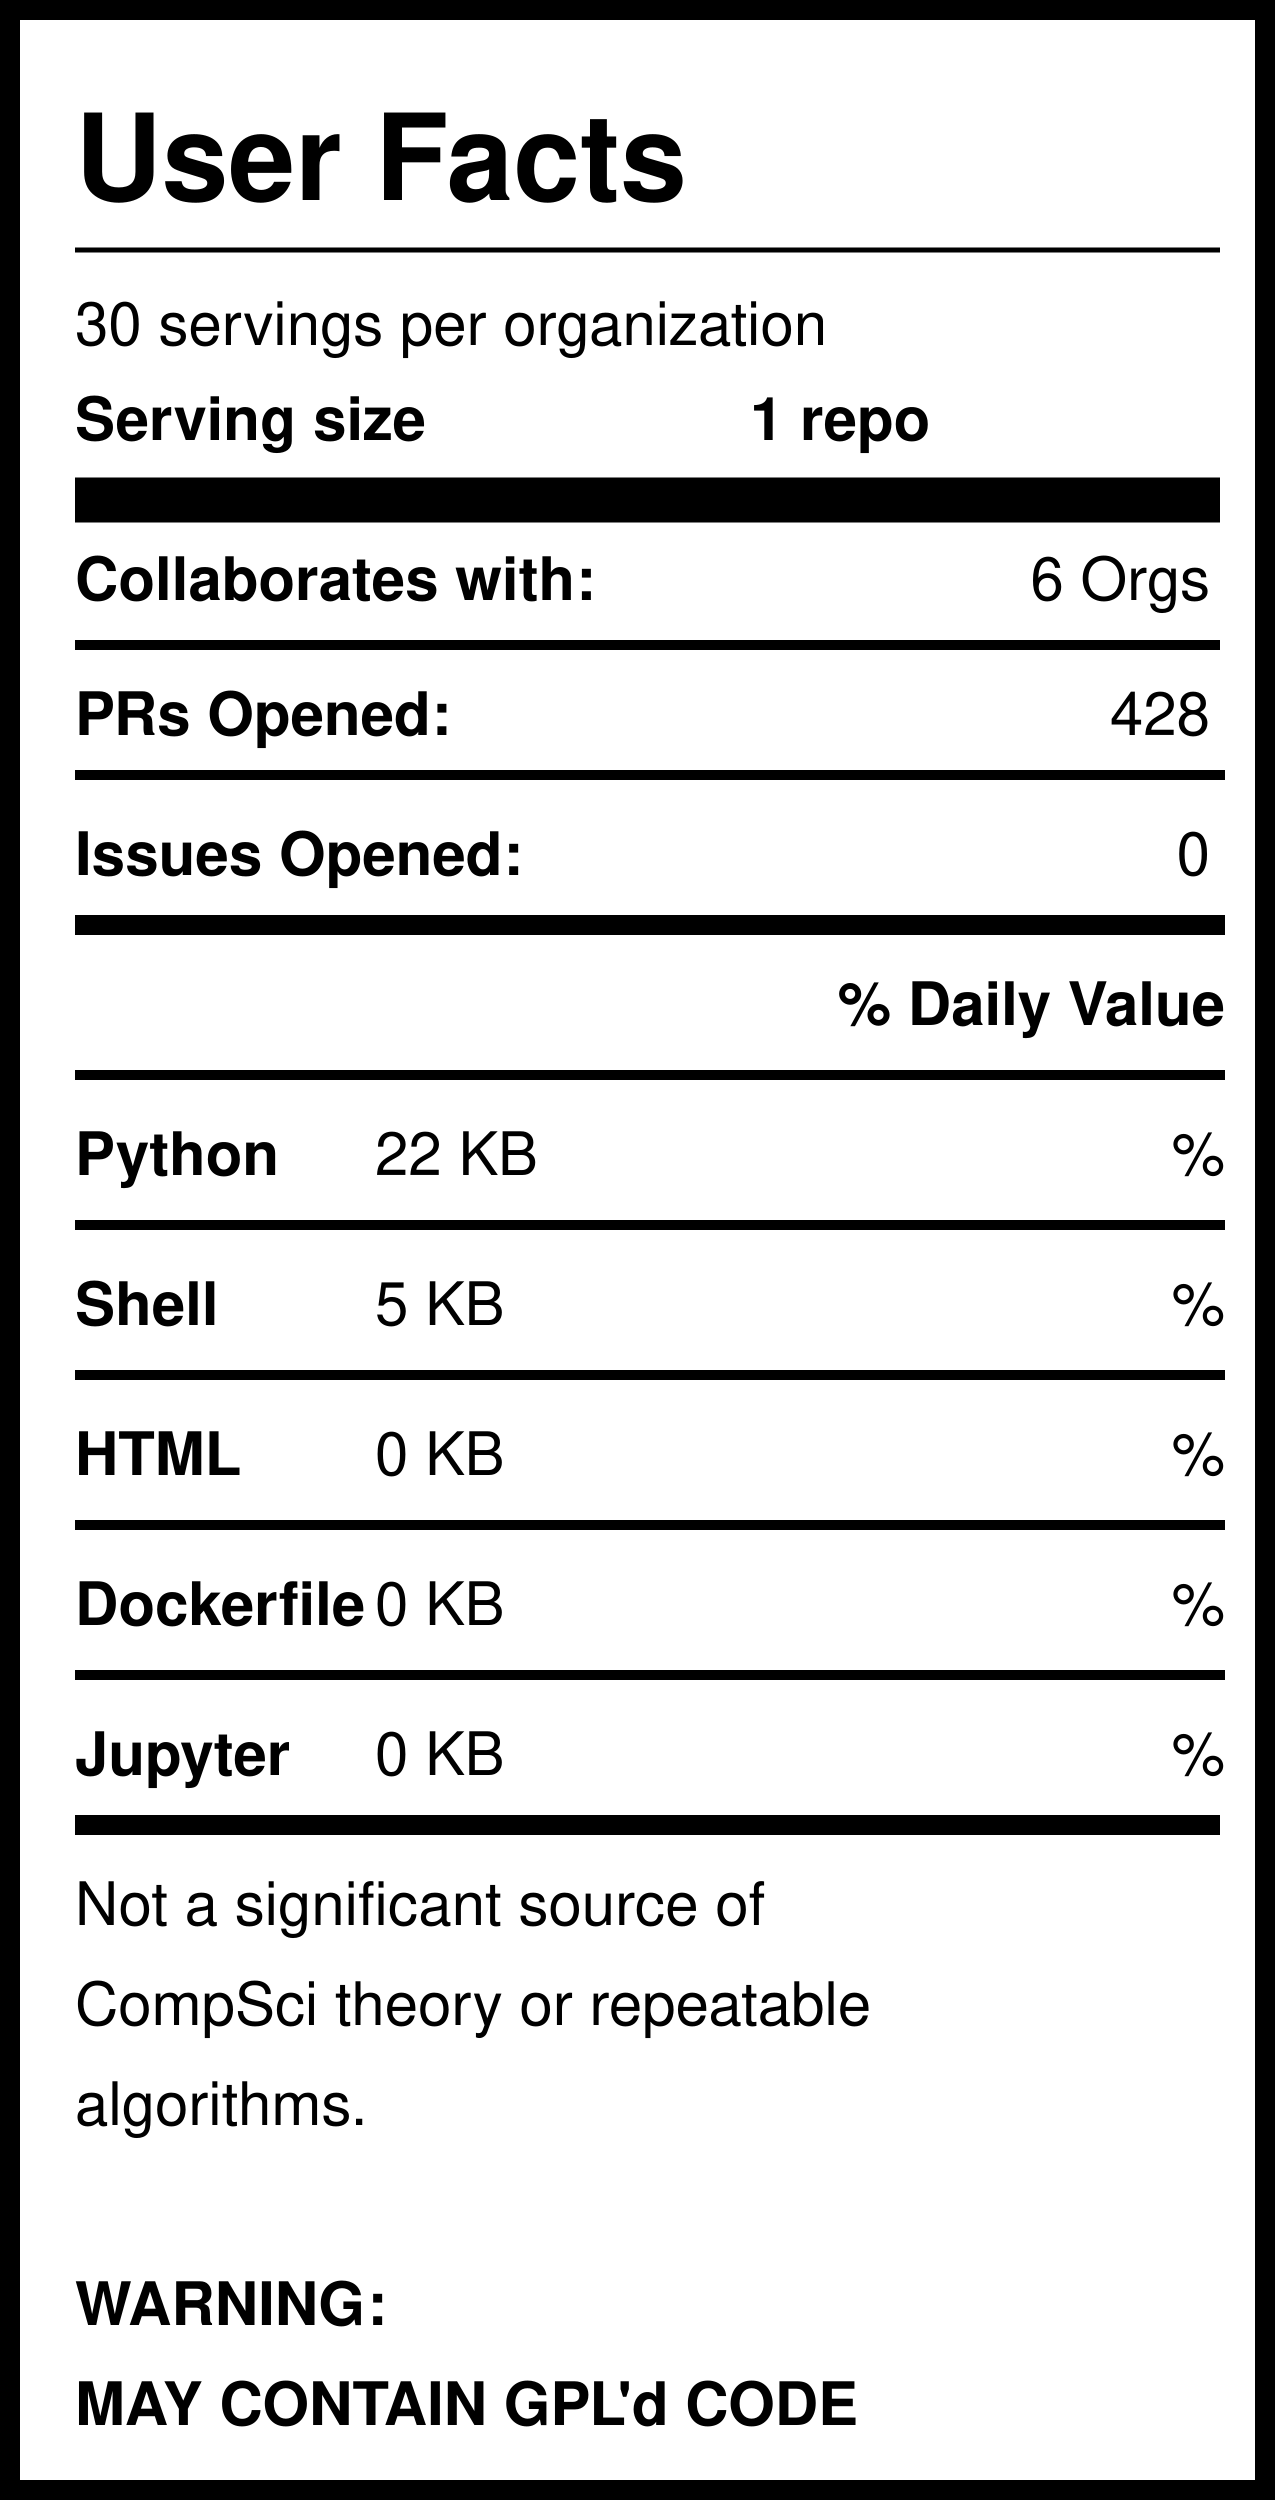
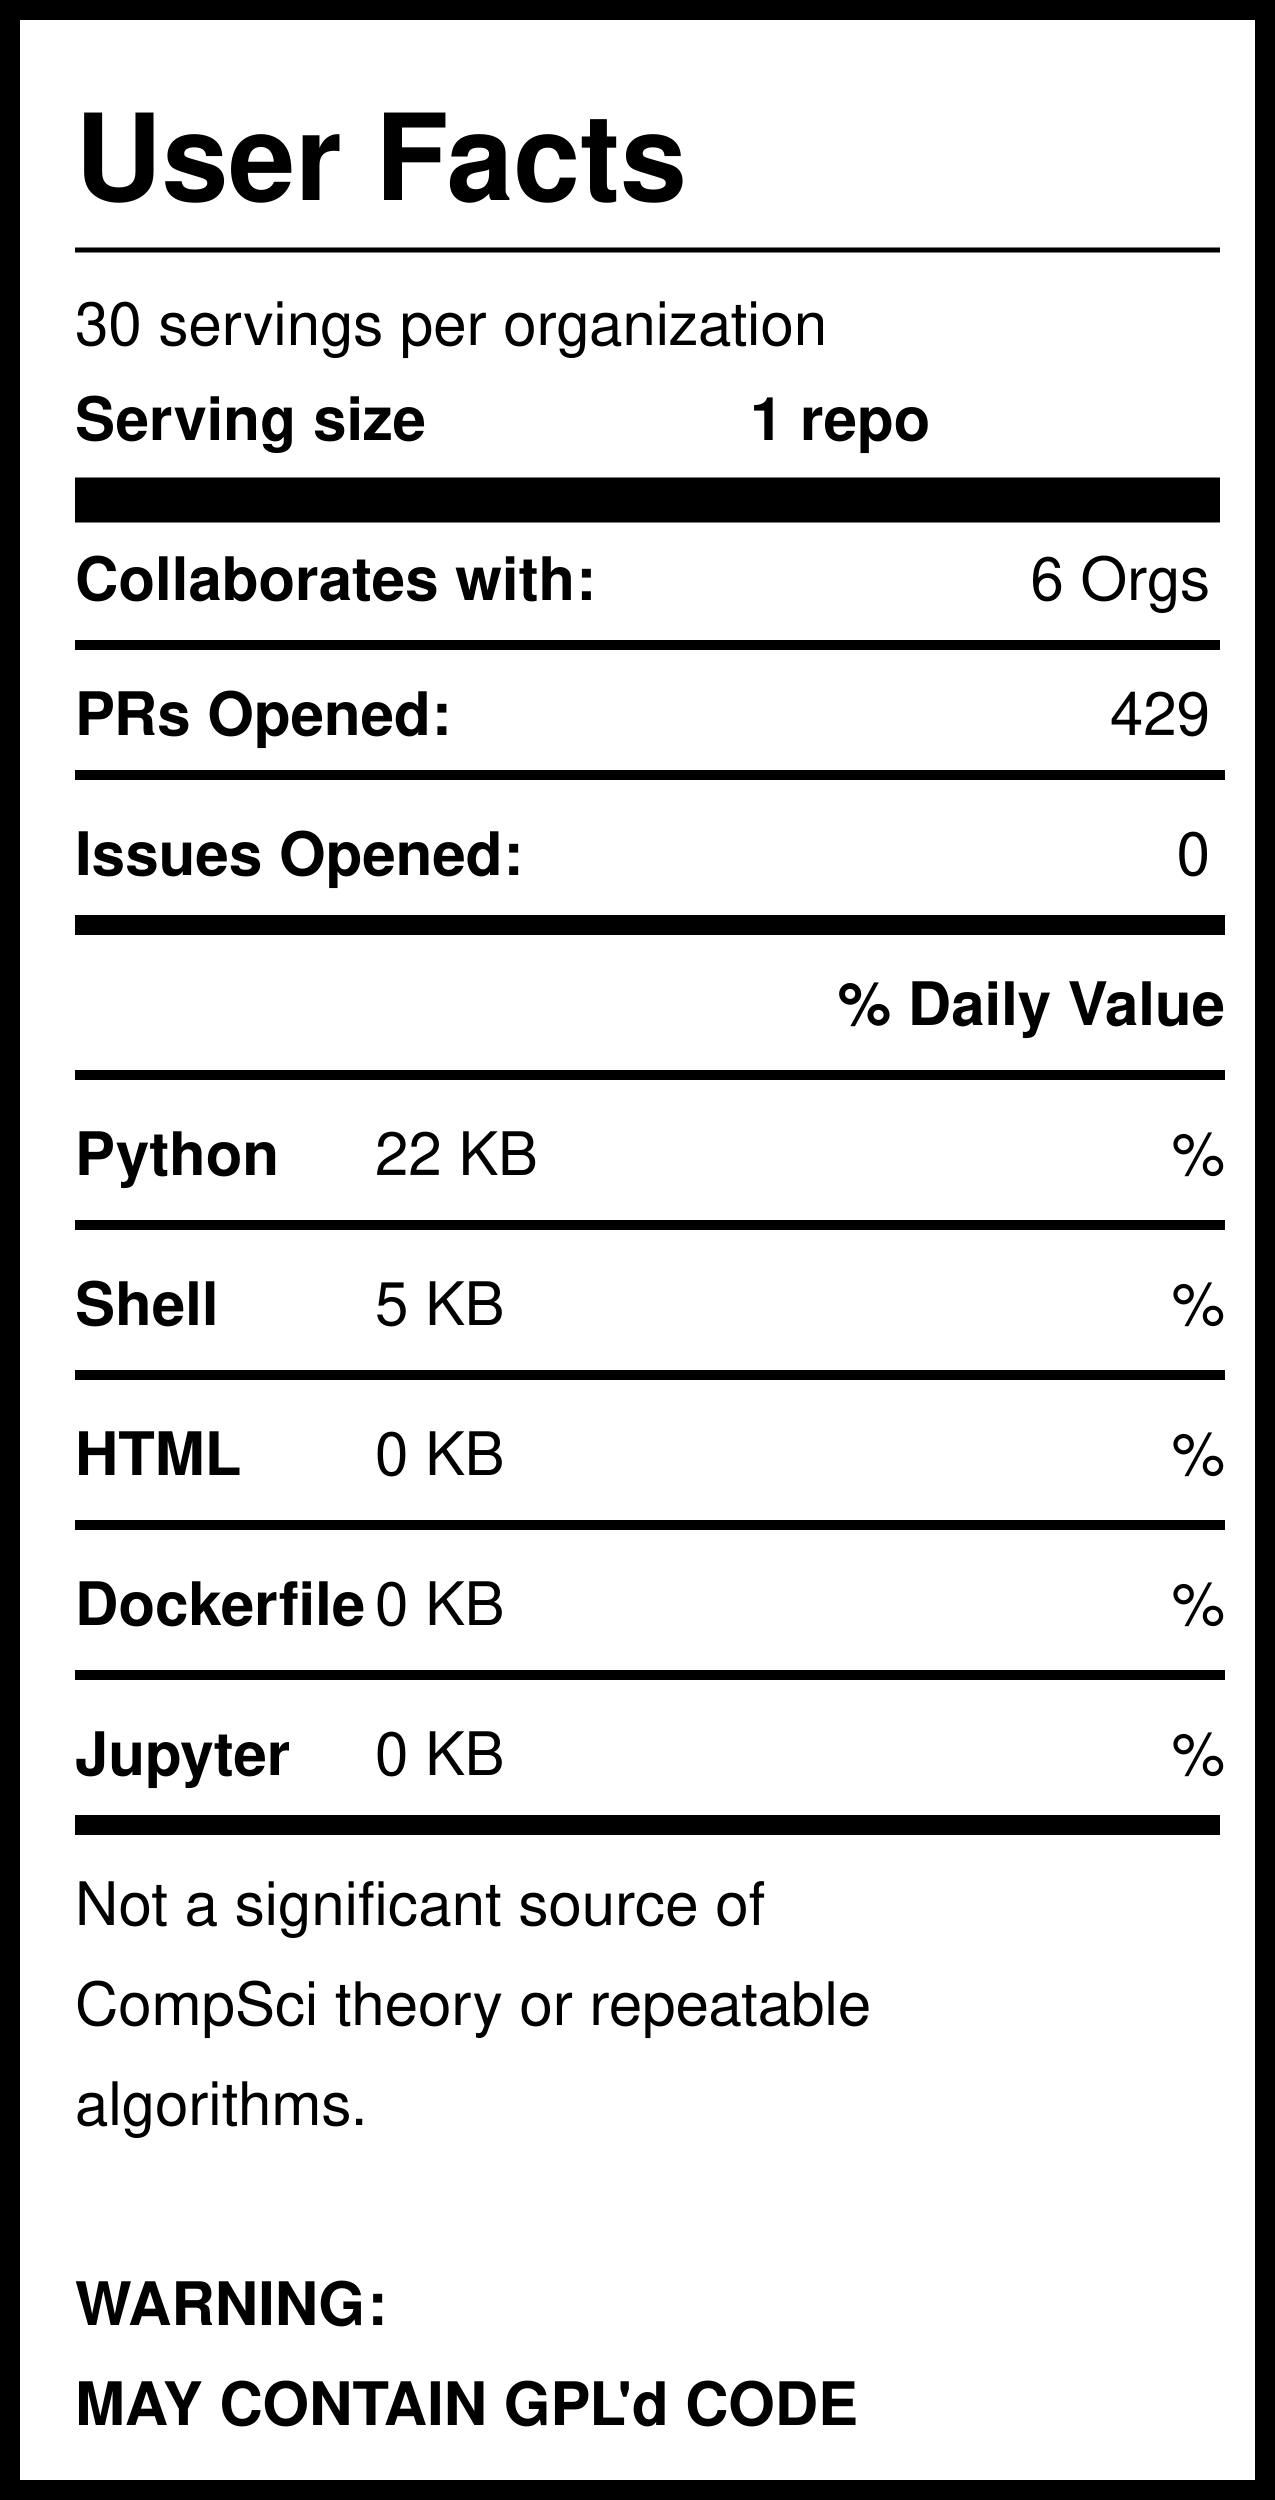
<svg xmlns="http://www.w3.org/2000/svg" version="1.1" width="255" height="500" style="background: white">
  <svg width="255" height="500">
    <rect width="255" height="500" style="fill:rgb(255,255,255);stroke-width:8;stroke:rgb(0,0,0)" />
    <text x="15" y="40" font-family="Helvetica" font-weight="bold" font-size="2em">User Facts</text>
    <line x1="15" y1="50" x2="244" y2="50" style="stroke:rgb(0,0,0);stroke-width:1" />
    <text x="15" y="69" font-family="Helvetica" lengthAdjust="spacingAndGlyphs">30 servings per organization</text>
    <text x="15" y="88" font-family="Helvetica" font-weight="bold" lengthAdjust="spacingAndGlyphs">Serving size</text>
    <text x="150" y="88" font-family="Helvetica" font-weight="bold" lengthAdjust="spacingAndGlyphs">1 repo</text>
    <line x1="15" y1="100" x2="244" y2="100" style="stroke:rgb(0,0,0);stroke-width:9" />
    <text x="15" y="120" font-family="Helvetica" font-weight="bold" lengthAdjust="spacingAndGlyphs">Collaborates with:</text>
    <text x="242" y="120" font-family="Helvetica" text-anchor="end" lengthAdjust="spacingAndGlyphs">6 Orgs</text>
    <line x1="15" y1="129" x2="244" y2="129" style="stroke:rgb(0,0,0);stroke-width:2" />
    <text x="15" y="147" font-family="Helvetica" font-weight="bold" lengthAdjust="spacingAndGlyphs">PRs Opened:</text>
-     <text x="242" y="147" font-family="Helvetica" text-anchor="end" lengthAdjust="spacingAndGlyphs">428</text>
+     <text x="242" y="147" font-family="Helvetica" text-anchor="end" lengthAdjust="spacingAndGlyphs">429</text>
    <text x="15" y="175" font-family="Helvetica" font-weight="bold" lengthAdjust="spacingAndGlyphs">Issues Opened:</text>
    <text x="242" y="175" font-family="Helvetica" lengthAdjust="spacingAndGlyphs" text-anchor="end">0</text>
    <line x1="15" y1="185" x2="245" y2="185" style="stroke:rgb(0,0,0);stroke-width:4" />
    <line x1="15" y1="155" x2="245" y2="155" style="stroke:rgb(0,0,0);stroke-width:2" />
    <text x="245" y="205" font-family="Helvetica" font-weight="bold" text-anchor="end" lengthAdjust="spacingAndGlyphs">% Daily Value</text>
    <line x1="15" y1="215" x2="245" y2="215" style="stroke:rgb(0,0,0);stroke-width:2" />
    <text x="15" y="235" font-family="Helvetica" font-weight="bold" lengthAdjust="spacingAndGlyphs">Python</text>
    <text x="75" y="235" font-family="Helvetica" lengthAdjust="spacingAndGlyphs">22 KB</text>
    <text x="245" y="235" font-family="Helvetica" lengthAdjust="spacingAndGlyphs" text-anchor="end">%</text>
    <line x1="15" y1="245" x2="245" y2="245" style="stroke:rgb(0,0,0);stroke-width:2" />
    <text x="15" y="265" font-family="Helvetica" font-weight="bold" lengthAdjust="spacingAndGlyphs">Shell</text>
    <text x="75" y="265" font-family="Helvetica" lengthAdjust="spacingAndGlyphs">5 KB</text>
    <text x="245" y="265" font-family="Helvetica" lengthAdjust="spacingAndGlyphs" text-anchor="end">%</text>
    <line x1="15" y1="275" x2="245" y2="275" style="stroke:rgb(0,0,0);stroke-width:2" />
    <text x="15" y="295" font-family="Helvetica" font-weight="bold" lengthAdjust="spacingAndGlyphs">HTML</text>
    <text x="75" y="295" font-family="Helvetica" lengthAdjust="spacingAndGlyphs">0 KB</text>
    <text x="245" y="295" font-family="Helvetica" lengthAdjust="spacingAndGlyphs" text-anchor="end">%</text>
    <line x1="15" y1="305" x2="245" y2="305" style="stroke:rgb(0,0,0);stroke-width:2" />
    <text x="15" y="325" font-family="Helvetica" font-weight="bold" lengthAdjust="spacingAndGlyphs">Dockerfile</text>
    <text x="75" y="325" font-family="Helvetica" lengthAdjust="spacingAndGlyphs">0 KB</text>
    <text x="245" y="325" font-family="Helvetica" lengthAdjust="spacingAndGlyphs" text-anchor="end">%</text>
    <line x1="15" y1="335" x2="245" y2="335" style="stroke:rgb(0,0,0);stroke-width:2" />
    <text x="15" y="355" font-family="Helvetica" font-weight="bold" lengthAdjust="spacingAndGlyphs">Jupyter</text>
    <text x="75" y="355" font-family="Helvetica" lengthAdjust="spacingAndGlyphs">0 KB</text>
    <text x="245" y="355" font-family="Helvetica" lengthAdjust="spacingAndGlyphs" text-anchor="end">%</text>
    <line x1="15" y1="365" x2="244" y2="365" style="stroke:rgb(0,0,0);stroke-width:4" />
    <text id="Warning1" x="15" y="385" font-family="Helvetica" lengthAdjust="spacingAndGlyphs">Not a significant source of </text>
    <text id="Warning2" x="15" y="405" font-family="Helvetica" lengthAdjust="spacingAndGlyphs">CompSci theory or repeatable</text>
    <text id="Warning3" x="15" y="425" font-family="Helvetica" lengthAdjust="spacingAndGlyphs">algorithms. </text>
    <text id="GPL1" x="15" y="465" font-family="Helvetica" font-weight="bold" lengthAdjust="spacingAndGlyphs">WARNING:</text>
    <text id="GPL2" x="15" y="485" font-family="Helvetica" font-weight="bold" lengthAdjust="spacingAndGlyphs">MAY CONTAIN GPL'd CODE</text>
  </svg>
</svg>
